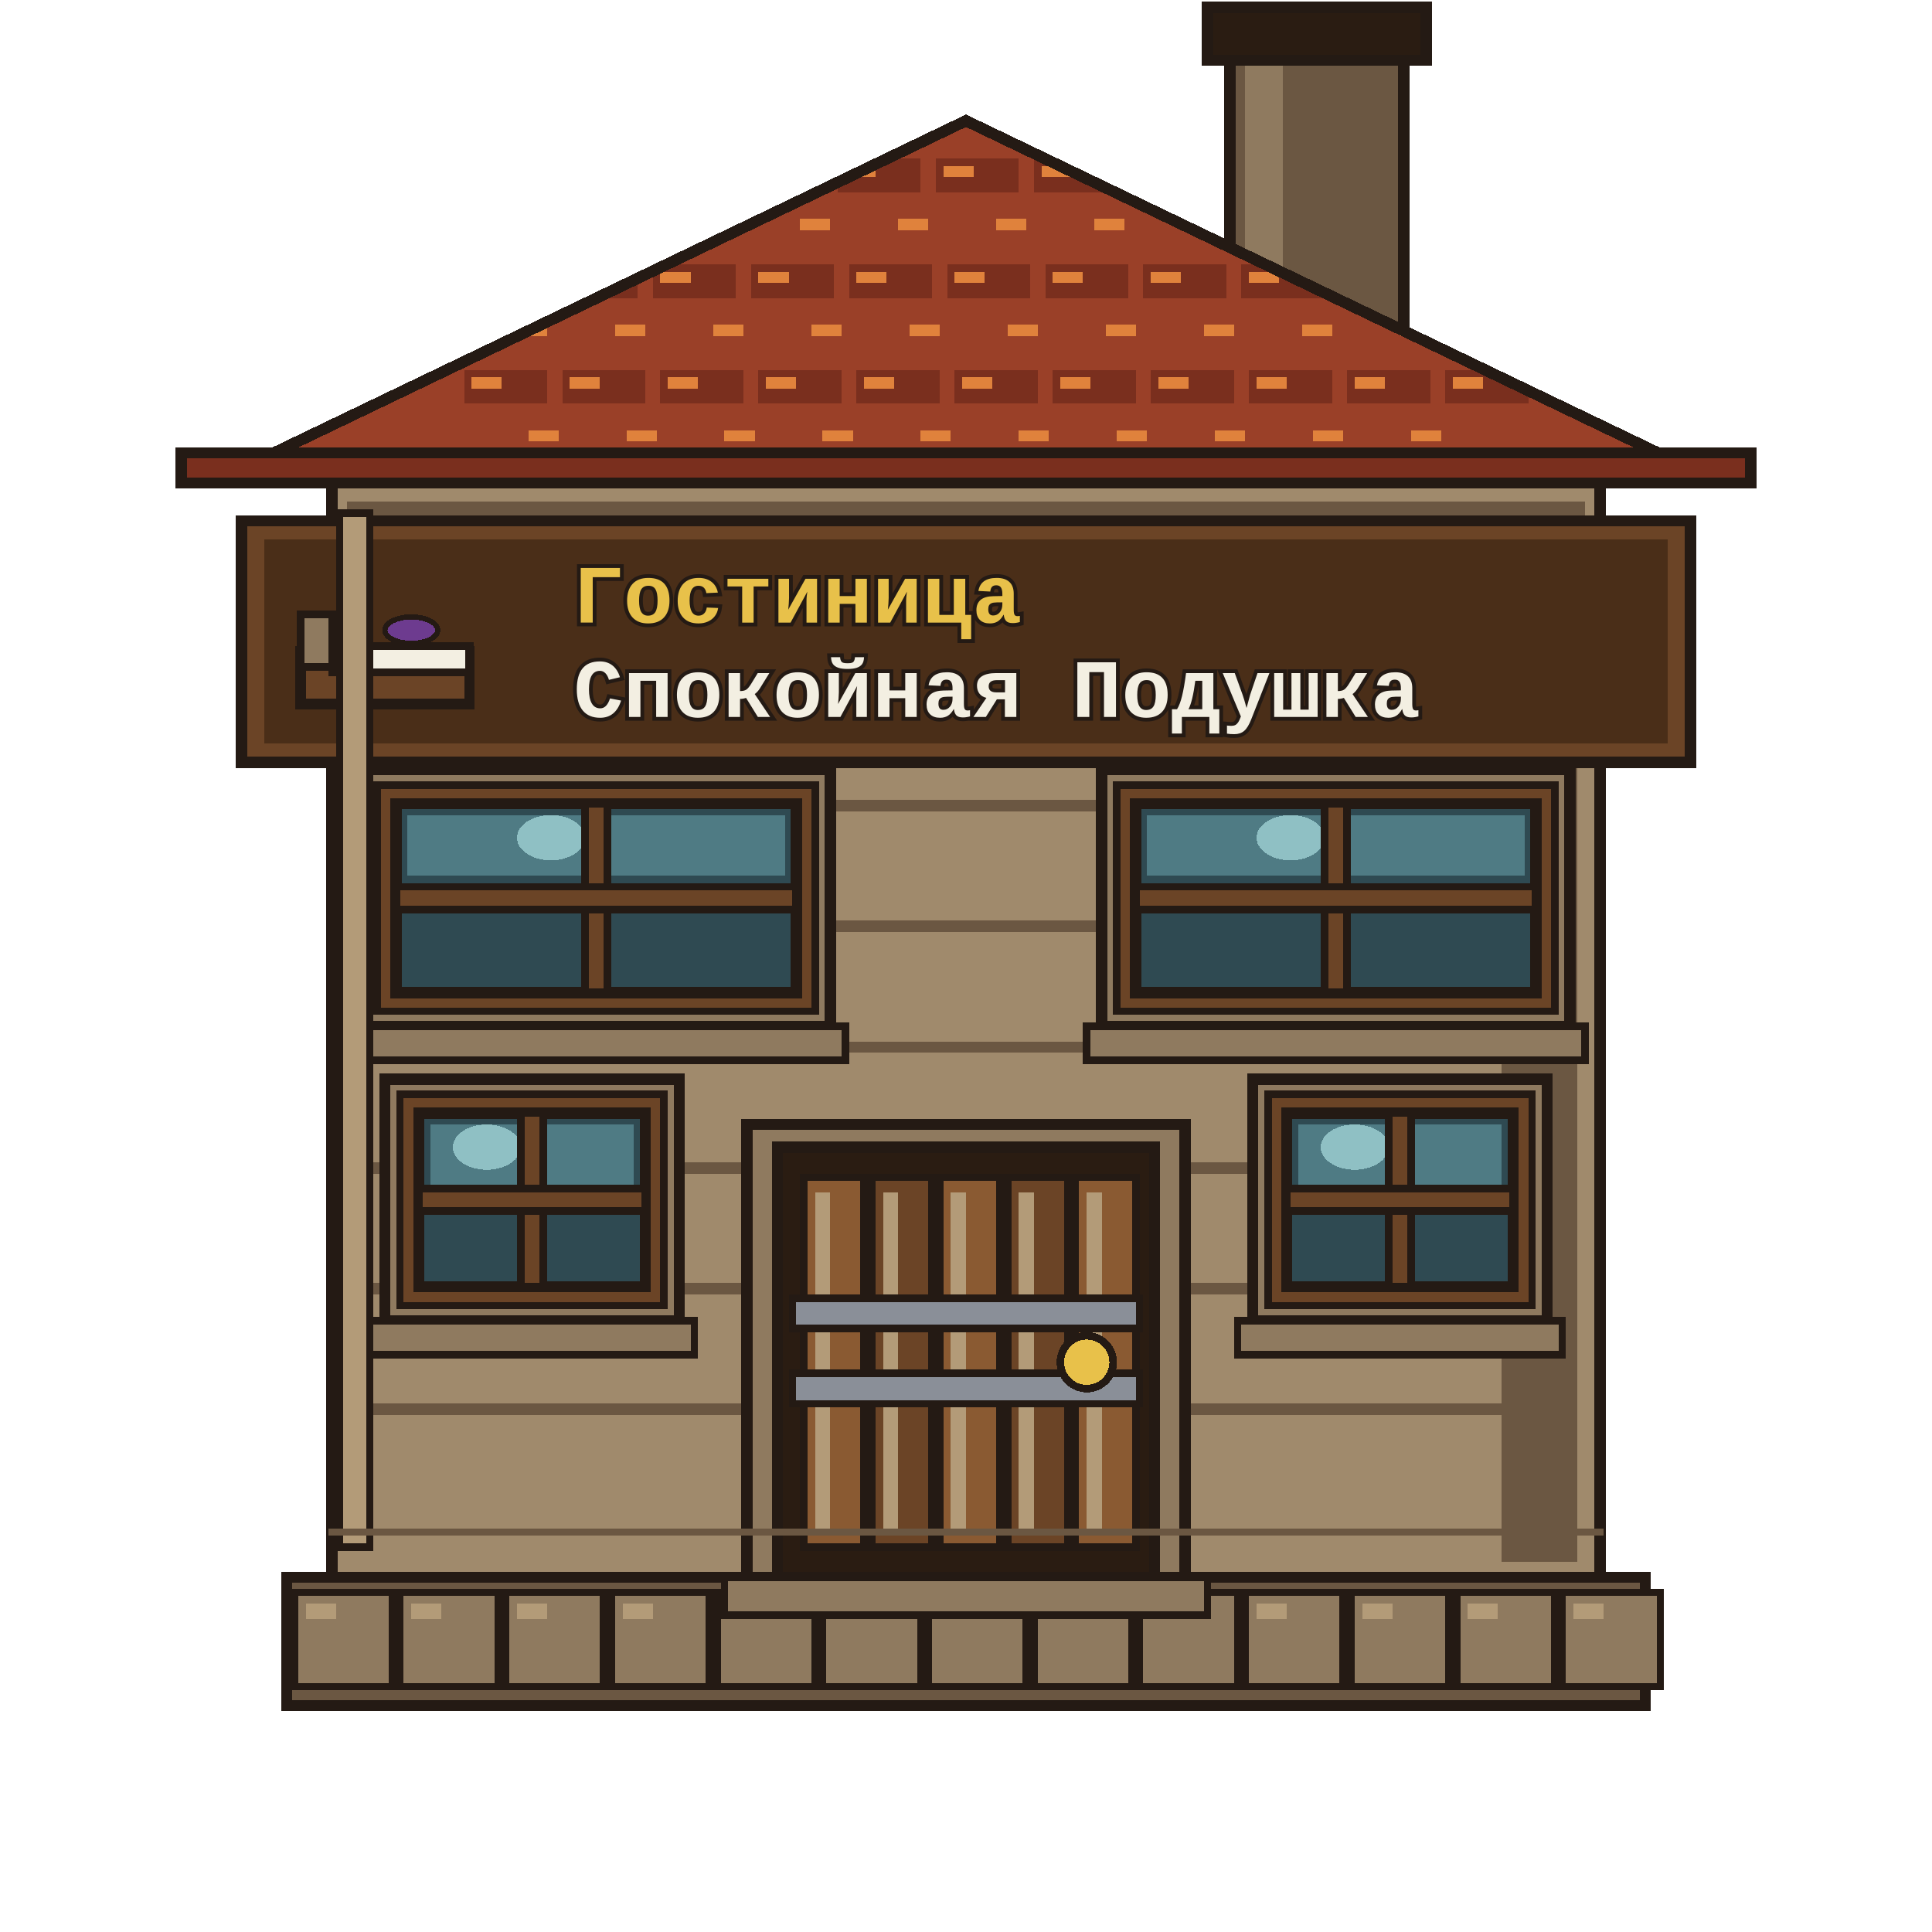
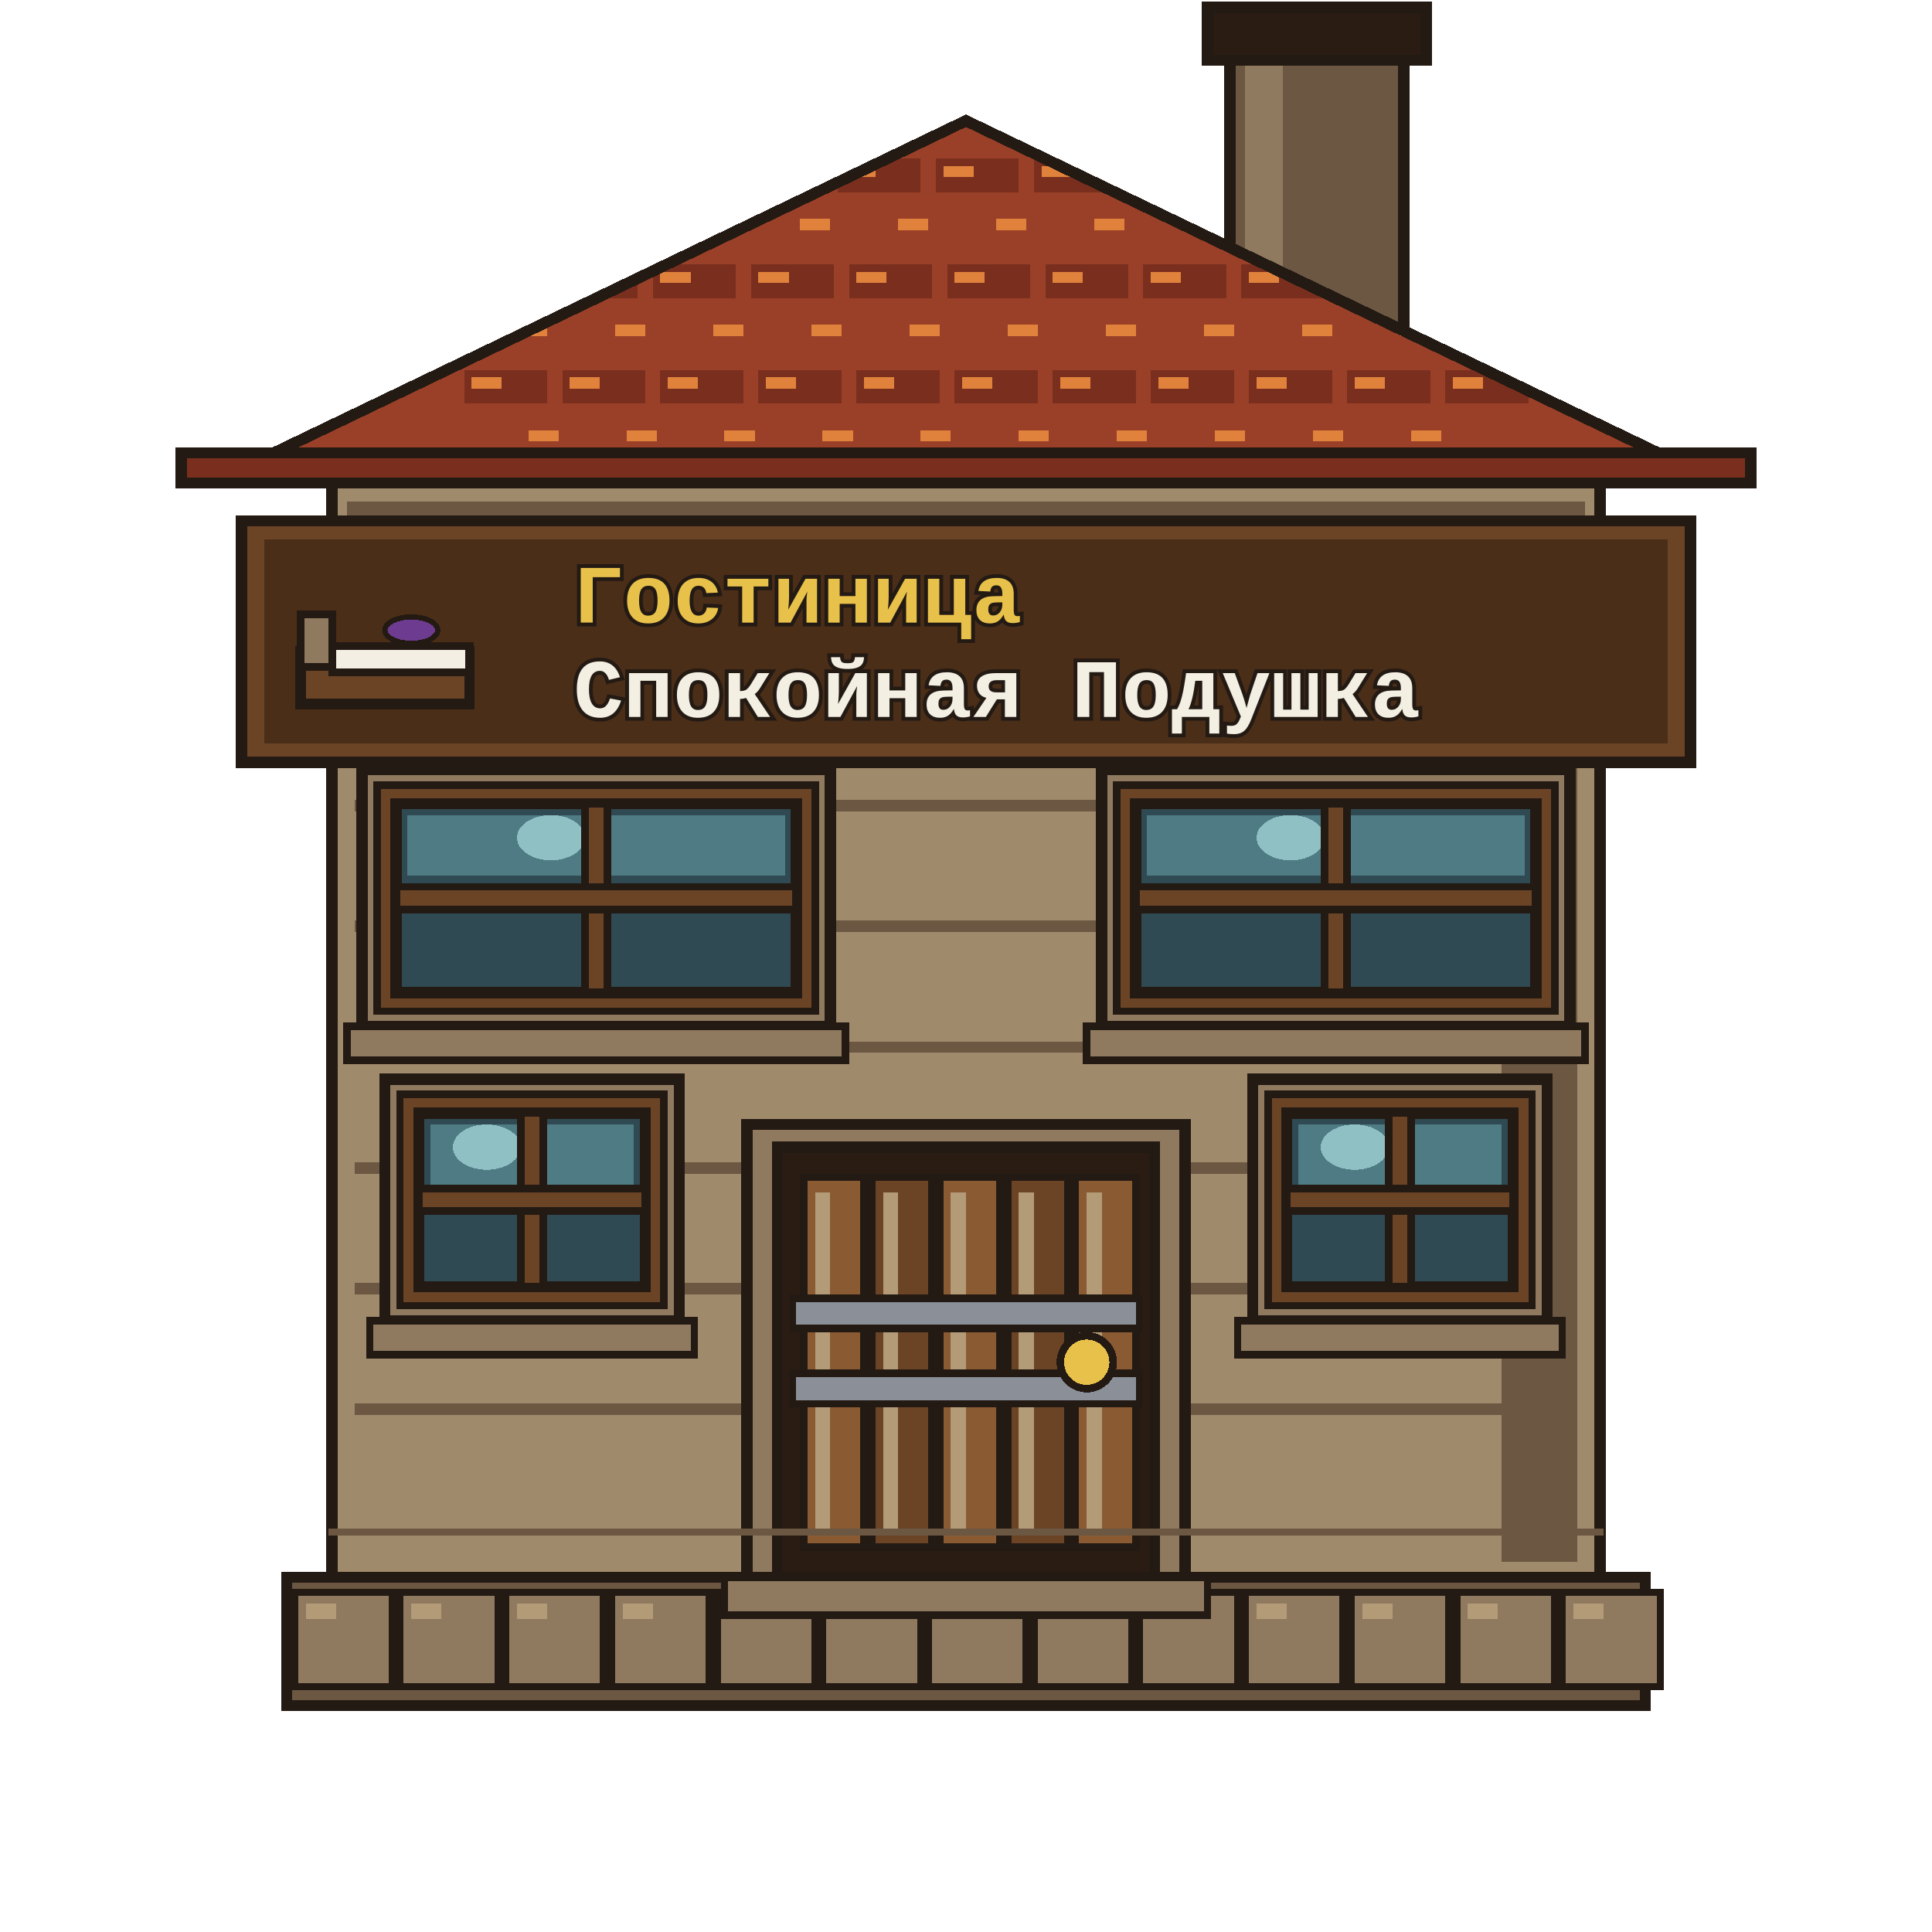
<svg xmlns="http://www.w3.org/2000/svg" viewBox="0 0 512 512" shape-rendering="crispEdges">
  <g id="chimney">
    <path d="M326 8 H372 V120 H326Z" fill="#6b5742" stroke="#241a14" stroke-width="3" stroke-linejoin="miter" stroke-linecap="square" />
    <path d="M330 12 H340 V116 H330Z" fill="#8f7a5f" stroke="none" />
    <path d="M320 2 H378 V16 H320Z" fill="#2a1c12" stroke="#241a14" stroke-width="3" stroke-linejoin="miter" stroke-linecap="square" />
  </g>
  <g id="base">
    <path d="M76 418 H436 V452 H76Z" fill="#6b5742" stroke="#241a14" stroke-width="3" stroke-linejoin="miter" stroke-linecap="square" />
    <path d="M78 422 H104 V447 H78Z" fill="#8f7a5f" stroke="#241a14" stroke-width="2" stroke-linejoin="miter" stroke-linecap="square" />
    <path d="M81 425 H89 V429 H81Z" fill="#b39b78" stroke="none" />
    <path d="M106 422 H132 V447 H106Z" fill="#8f7a5f" stroke="#241a14" stroke-width="2" stroke-linejoin="miter" stroke-linecap="square" />
    <path d="M109 425 H117 V429 H109Z" fill="#b39b78" stroke="none" />
    <path d="M134 422 H160 V447 H134Z" fill="#8f7a5f" stroke="#241a14" stroke-width="2" stroke-linejoin="miter" stroke-linecap="square" />
    <path d="M137 425 H145 V429 H137Z" fill="#b39b78" stroke="none" />
    <path d="M162 422 H188 V447 H162Z" fill="#8f7a5f" stroke="#241a14" stroke-width="2" stroke-linejoin="miter" stroke-linecap="square" />
    <path d="M165 425 H173 V429 H165Z" fill="#b39b78" stroke="none" />
    <path d="M190 422 H216 V447 H190Z" fill="#8f7a5f" stroke="#241a14" stroke-width="2" stroke-linejoin="miter" stroke-linecap="square" />
    <path d="M193 425 H201 V429 H193Z" fill="#b39b78" stroke="none" />
    <path d="M218 422 H244 V447 H218Z" fill="#8f7a5f" stroke="#241a14" stroke-width="2" stroke-linejoin="miter" stroke-linecap="square" />
    <path d="M221 425 H229 V429 H221Z" fill="#b39b78" stroke="none" />
    <path d="M246 422 H272 V447 H246Z" fill="#8f7a5f" stroke="#241a14" stroke-width="2" stroke-linejoin="miter" stroke-linecap="square" />
    <path d="M249 425 H257 V429 H249Z" fill="#b39b78" stroke="none" />
    <path d="M274 422 H300 V447 H274Z" fill="#8f7a5f" stroke="#241a14" stroke-width="2" stroke-linejoin="miter" stroke-linecap="square" />
    <path d="M277 425 H285 V429 H277Z" fill="#b39b78" stroke="none" />
    <path d="M302 422 H328 V447 H302Z" fill="#8f7a5f" stroke="#241a14" stroke-width="2" stroke-linejoin="miter" stroke-linecap="square" />
    <path d="M305 425 H313 V429 H305Z" fill="#b39b78" stroke="none" />
    <path d="M330 422 H356 V447 H330Z" fill="#8f7a5f" stroke="#241a14" stroke-width="2" stroke-linejoin="miter" stroke-linecap="square" />
    <path d="M333 425 H341 V429 H333Z" fill="#b39b78" stroke="none" />
    <path d="M358 422 H384 V447 H358Z" fill="#8f7a5f" stroke="#241a14" stroke-width="2" stroke-linejoin="miter" stroke-linecap="square" />
    <path d="M361 425 H369 V429 H361Z" fill="#b39b78" stroke="none" />
    <path d="M386 422 H412 V447 H386Z" fill="#8f7a5f" stroke="#241a14" stroke-width="2" stroke-linejoin="miter" stroke-linecap="square" />
    <path d="M389 425 H397 V429 H389Z" fill="#b39b78" stroke="none" />
    <path d="M414 422 H440 V447 H414Z" fill="#8f7a5f" stroke="#241a14" stroke-width="2" stroke-linejoin="miter" stroke-linecap="square" />
    <path d="M417 425 H425 V429 H417Z" fill="#b39b78" stroke="none" />
  </g>
  <g id="wall">
    <path d="M88 128 H424 V418 H88Z" fill="#a08a6c" stroke="#241a14" stroke-width="3" stroke-linejoin="miter" stroke-linecap="square" />
    <path d="M92 133 H420 V143 H92Z" fill="#6b5742" stroke="none" />
    <path d="M96 146 H416 V154 H96Z" fill="#a08a6c" stroke="none" />
    <path d="M398 136 H418 V414 H398Z" fill="#6b5742" stroke="none" />
    <path d="M94 148 H418 V151 H94Z" fill="#6b5742" stroke="none" />
    <path d="M94 180 H418 V183 H94Z" fill="#6b5742" stroke="none" />
    <path d="M94 212 H418 V215 H94Z" fill="#6b5742" stroke="none" />
    <path d="M94 244 H418 V247 H94Z" fill="#6b5742" stroke="none" />
    <path d="M94 276 H418 V279 H94Z" fill="#6b5742" stroke="none" />
    <path d="M94 308 H418 V311 H94Z" fill="#6b5742" stroke="none" />
    <path d="M94 340 H418 V343 H94Z" fill="#6b5742" stroke="none" />
    <path d="M94 372 H418 V375 H94Z" fill="#6b5742" stroke="none" />
  </g>
  <g id="roof">
    <defs>
      <clipPath id="roofClip">
        <path d="M56 128 L256 32 L456 128Z" />
      </clipPath>
    </defs>
    <path d="M56 128 L256 32 L456 128Z" fill="#9a4028" stroke="#241a14" stroke-width="3" stroke-linejoin="miter" />
    <g clip-path="url(#roofClip)">
      <path d="M66 42 H88 V51 H66Z" fill="#7a2f1e" stroke="none" />
      <path d="M68 44 H76 V47 H68Z" fill="#e0823c" stroke="none" />
      <path d="M92 42 H114 V51 H92Z" fill="#7a2f1e" stroke="none" />
      <path d="M94 44 H102 V47 H94Z" fill="#e0823c" stroke="none" />
      <path d="M118 42 H140 V51 H118Z" fill="#7a2f1e" stroke="none" />
      <path d="M120 44 H128 V47 H120Z" fill="#e0823c" stroke="none" />
      <path d="M144 42 H166 V51 H144Z" fill="#7a2f1e" stroke="none" />
      <path d="M146 44 H154 V47 H146Z" fill="#e0823c" stroke="none" />
      <path d="M170 42 H192 V51 H170Z" fill="#7a2f1e" stroke="none" />
      <path d="M172 44 H180 V47 H172Z" fill="#e0823c" stroke="none" />
      <path d="M196 42 H218 V51 H196Z" fill="#7a2f1e" stroke="none" />
      <path d="M198 44 H206 V47 H198Z" fill="#e0823c" stroke="none" />
      <path d="M222 42 H244 V51 H222Z" fill="#7a2f1e" stroke="none" />
      <path d="M224 44 H232 V47 H224Z" fill="#e0823c" stroke="none" />
      <path d="M248 42 H270 V51 H248Z" fill="#7a2f1e" stroke="none" />
      <path d="M250 44 H258 V47 H250Z" fill="#e0823c" stroke="none" />
      <path d="M274 42 H296 V51 H274Z" fill="#7a2f1e" stroke="none" />
      <path d="M276 44 H284 V47 H276Z" fill="#e0823c" stroke="none" />
      <path d="M300 42 H322 V51 H300Z" fill="#7a2f1e" stroke="none" />
      <path d="M302 44 H310 V47 H302Z" fill="#e0823c" stroke="none" />
      <path d="M326 42 H348 V51 H326Z" fill="#7a2f1e" stroke="none" />
      <path d="M328 44 H336 V47 H328Z" fill="#e0823c" stroke="none" />
      <path d="M352 42 H374 V51 H352Z" fill="#7a2f1e" stroke="none" />
      <path d="M354 44 H362 V47 H354Z" fill="#e0823c" stroke="none" />
      <path d="M378 42 H400 V51 H378Z" fill="#7a2f1e" stroke="none" />
      <path d="M380 44 H388 V47 H380Z" fill="#e0823c" stroke="none" />
      <path d="M404 42 H426 V51 H404Z" fill="#7a2f1e" stroke="none" />
      <path d="M406 44 H414 V47 H406Z" fill="#e0823c" stroke="none" />
      <path d="M430 42 H452 V51 H430Z" fill="#7a2f1e" stroke="none" />
      <path d="M432 44 H440 V47 H432Z" fill="#e0823c" stroke="none" />
      <path d="M80 56 H102 V65 H80Z" fill="#9a4028" stroke="none" />
      <path d="M82 58 H90 V61 H82Z" fill="#e0823c" stroke="none" />
      <path d="M106 56 H128 V65 H106Z" fill="#9a4028" stroke="none" />
      <path d="M108 58 H116 V61 H108Z" fill="#e0823c" stroke="none" />
      <path d="M132 56 H154 V65 H132Z" fill="#9a4028" stroke="none" />
      <path d="M134 58 H142 V61 H134Z" fill="#e0823c" stroke="none" />
      <path d="M158 56 H180 V65 H158Z" fill="#9a4028" stroke="none" />
      <path d="M160 58 H168 V61 H160Z" fill="#e0823c" stroke="none" />
      <path d="M184 56 H206 V65 H184Z" fill="#9a4028" stroke="none" />
      <path d="M186 58 H194 V61 H186Z" fill="#e0823c" stroke="none" />
      <path d="M210 56 H232 V65 H210Z" fill="#9a4028" stroke="none" />
      <path d="M212 58 H220 V61 H212Z" fill="#e0823c" stroke="none" />
      <path d="M236 56 H258 V65 H236Z" fill="#9a4028" stroke="none" />
      <path d="M238 58 H246 V61 H238Z" fill="#e0823c" stroke="none" />
      <path d="M262 56 H284 V65 H262Z" fill="#9a4028" stroke="none" />
      <path d="M264 58 H272 V61 H264Z" fill="#e0823c" stroke="none" />
      <path d="M288 56 H310 V65 H288Z" fill="#9a4028" stroke="none" />
      <path d="M290 58 H298 V61 H290Z" fill="#e0823c" stroke="none" />
      <path d="M314 56 H336 V65 H314Z" fill="#9a4028" stroke="none" />
      <path d="M316 58 H324 V61 H316Z" fill="#e0823c" stroke="none" />
      <path d="M340 56 H362 V65 H340Z" fill="#9a4028" stroke="none" />
      <path d="M342 58 H350 V61 H342Z" fill="#e0823c" stroke="none" />
      <path d="M366 56 H388 V65 H366Z" fill="#9a4028" stroke="none" />
      <path d="M368 58 H376 V61 H368Z" fill="#e0823c" stroke="none" />
      <path d="M392 56 H414 V65 H392Z" fill="#9a4028" stroke="none" />
      <path d="M394 58 H402 V61 H394Z" fill="#e0823c" stroke="none" />
      <path d="M418 56 H440 V65 H418Z" fill="#9a4028" stroke="none" />
      <path d="M420 58 H428 V61 H420Z" fill="#e0823c" stroke="none" />
      <path d="M95 70 H117 V79 H95Z" fill="#7a2f1e" stroke="none" />
      <path d="M97 72 H105 V75 H97Z" fill="#e0823c" stroke="none" />
      <path d="M121 70 H143 V79 H121Z" fill="#7a2f1e" stroke="none" />
      <path d="M123 72 H131 V75 H123Z" fill="#e0823c" stroke="none" />
      <path d="M147 70 H169 V79 H147Z" fill="#7a2f1e" stroke="none" />
      <path d="M149 72 H157 V75 H149Z" fill="#e0823c" stroke="none" />
      <path d="M173 70 H195 V79 H173Z" fill="#7a2f1e" stroke="none" />
      <path d="M175 72 H183 V75 H175Z" fill="#e0823c" stroke="none" />
      <path d="M199 70 H221 V79 H199Z" fill="#7a2f1e" stroke="none" />
      <path d="M201 72 H209 V75 H201Z" fill="#e0823c" stroke="none" />
      <path d="M225 70 H247 V79 H225Z" fill="#7a2f1e" stroke="none" />
      <path d="M227 72 H235 V75 H227Z" fill="#e0823c" stroke="none" />
      <path d="M251 70 H273 V79 H251Z" fill="#7a2f1e" stroke="none" />
      <path d="M253 72 H261 V75 H253Z" fill="#e0823c" stroke="none" />
      <path d="M277 70 H299 V79 H277Z" fill="#7a2f1e" stroke="none" />
      <path d="M279 72 H287 V75 H279Z" fill="#e0823c" stroke="none" />
      <path d="M303 70 H325 V79 H303Z" fill="#7a2f1e" stroke="none" />
      <path d="M305 72 H313 V75 H305Z" fill="#e0823c" stroke="none" />
      <path d="M329 70 H351 V79 H329Z" fill="#7a2f1e" stroke="none" />
      <path d="M331 72 H339 V75 H331Z" fill="#e0823c" stroke="none" />
      <path d="M355 70 H377 V79 H355Z" fill="#7a2f1e" stroke="none" />
      <path d="M357 72 H365 V75 H357Z" fill="#e0823c" stroke="none" />
      <path d="M381 70 H403 V79 H381Z" fill="#7a2f1e" stroke="none" />
      <path d="M383 72 H391 V75 H383Z" fill="#e0823c" stroke="none" />
      <path d="M407 70 H429 V79 H407Z" fill="#7a2f1e" stroke="none" />
      <path d="M409 72 H417 V75 H409Z" fill="#e0823c" stroke="none" />
      <path d="M109 84 H131 V93 H109Z" fill="#9a4028" stroke="none" />
      <path d="M111 86 H119 V89 H111Z" fill="#e0823c" stroke="none" />
      <path d="M135 84 H157 V93 H135Z" fill="#9a4028" stroke="none" />
      <path d="M137 86 H145 V89 H137Z" fill="#e0823c" stroke="none" />
      <path d="M161 84 H183 V93 H161Z" fill="#9a4028" stroke="none" />
      <path d="M163 86 H171 V89 H163Z" fill="#e0823c" stroke="none" />
      <path d="M187 84 H209 V93 H187Z" fill="#9a4028" stroke="none" />
      <path d="M189 86 H197 V89 H189Z" fill="#e0823c" stroke="none" />
      <path d="M213 84 H235 V93 H213Z" fill="#9a4028" stroke="none" />
      <path d="M215 86 H223 V89 H215Z" fill="#e0823c" stroke="none" />
      <path d="M239 84 H261 V93 H239Z" fill="#9a4028" stroke="none" />
      <path d="M241 86 H249 V89 H241Z" fill="#e0823c" stroke="none" />
      <path d="M265 84 H287 V93 H265Z" fill="#9a4028" stroke="none" />
      <path d="M267 86 H275 V89 H267Z" fill="#e0823c" stroke="none" />
      <path d="M291 84 H313 V93 H291Z" fill="#9a4028" stroke="none" />
      <path d="M293 86 H301 V89 H293Z" fill="#e0823c" stroke="none" />
      <path d="M317 84 H339 V93 H317Z" fill="#9a4028" stroke="none" />
      <path d="M319 86 H327 V89 H319Z" fill="#e0823c" stroke="none" />
      <path d="M343 84 H365 V93 H343Z" fill="#9a4028" stroke="none" />
      <path d="M345 86 H353 V89 H345Z" fill="#e0823c" stroke="none" />
      <path d="M369 84 H391 V93 H369Z" fill="#9a4028" stroke="none" />
      <path d="M371 86 H379 V89 H371Z" fill="#e0823c" stroke="none" />
      <path d="M395 84 H417 V93 H395Z" fill="#9a4028" stroke="none" />
      <path d="M397 86 H405 V89 H397Z" fill="#e0823c" stroke="none" />
      <path d="M123 98 H145 V107 H123Z" fill="#7a2f1e" stroke="none" />
      <path d="M125 100 H133 V103 H125Z" fill="#e0823c" stroke="none" />
      <path d="M149 98 H171 V107 H149Z" fill="#7a2f1e" stroke="none" />
      <path d="M151 100 H159 V103 H151Z" fill="#e0823c" stroke="none" />
      <path d="M175 98 H197 V107 H175Z" fill="#7a2f1e" stroke="none" />
      <path d="M177 100 H185 V103 H177Z" fill="#e0823c" stroke="none" />
      <path d="M201 98 H223 V107 H201Z" fill="#7a2f1e" stroke="none" />
      <path d="M203 100 H211 V103 H203Z" fill="#e0823c" stroke="none" />
      <path d="M227 98 H249 V107 H227Z" fill="#7a2f1e" stroke="none" />
      <path d="M229 100 H237 V103 H229Z" fill="#e0823c" stroke="none" />
      <path d="M253 98 H275 V107 H253Z" fill="#7a2f1e" stroke="none" />
      <path d="M255 100 H263 V103 H255Z" fill="#e0823c" stroke="none" />
      <path d="M279 98 H301 V107 H279Z" fill="#7a2f1e" stroke="none" />
      <path d="M281 100 H289 V103 H281Z" fill="#e0823c" stroke="none" />
      <path d="M305 98 H327 V107 H305Z" fill="#7a2f1e" stroke="none" />
      <path d="M307 100 H315 V103 H307Z" fill="#e0823c" stroke="none" />
      <path d="M331 98 H353 V107 H331Z" fill="#7a2f1e" stroke="none" />
      <path d="M333 100 H341 V103 H333Z" fill="#e0823c" stroke="none" />
      <path d="M357 98 H379 V107 H357Z" fill="#7a2f1e" stroke="none" />
      <path d="M359 100 H367 V103 H359Z" fill="#e0823c" stroke="none" />
      <path d="M383 98 H405 V107 H383Z" fill="#7a2f1e" stroke="none" />
      <path d="M385 100 H393 V103 H385Z" fill="#e0823c" stroke="none" />
      <path d="M138 112 H160 V121 H138Z" fill="#9a4028" stroke="none" />
      <path d="M140 114 H148 V117 H140Z" fill="#e0823c" stroke="none" />
      <path d="M164 112 H186 V121 H164Z" fill="#9a4028" stroke="none" />
      <path d="M166 114 H174 V117 H166Z" fill="#e0823c" stroke="none" />
      <path d="M190 112 H212 V121 H190Z" fill="#9a4028" stroke="none" />
      <path d="M192 114 H200 V117 H192Z" fill="#e0823c" stroke="none" />
      <path d="M216 112 H238 V121 H216Z" fill="#9a4028" stroke="none" />
      <path d="M218 114 H226 V117 H218Z" fill="#e0823c" stroke="none" />
      <path d="M242 112 H264 V121 H242Z" fill="#9a4028" stroke="none" />
      <path d="M244 114 H252 V117 H244Z" fill="#e0823c" stroke="none" />
      <path d="M268 112 H290 V121 H268Z" fill="#9a4028" stroke="none" />
      <path d="M270 114 H278 V117 H270Z" fill="#e0823c" stroke="none" />
      <path d="M294 112 H316 V121 H294Z" fill="#9a4028" stroke="none" />
      <path d="M296 114 H304 V117 H296Z" fill="#e0823c" stroke="none" />
      <path d="M320 112 H342 V121 H320Z" fill="#9a4028" stroke="none" />
      <path d="M322 114 H330 V117 H322Z" fill="#e0823c" stroke="none" />
      <path d="M346 112 H368 V121 H346Z" fill="#9a4028" stroke="none" />
      <path d="M348 114 H356 V117 H348Z" fill="#e0823c" stroke="none" />
      <path d="M372 112 H394 V121 H372Z" fill="#9a4028" stroke="none" />
      <path d="M374 114 H382 V117 H374Z" fill="#e0823c" stroke="none" />
      <path d="M152 126 H174 V135 H152Z" fill="#7a2f1e" stroke="none" />
      <path d="M154 128 H162 V131 H154Z" fill="#e0823c" stroke="none" />
      <path d="M178 126 H200 V135 H178Z" fill="#7a2f1e" stroke="none" />
      <path d="M180 128 H188 V131 H180Z" fill="#e0823c" stroke="none" />
      <path d="M204 126 H226 V135 H204Z" fill="#7a2f1e" stroke="none" />
      <path d="M206 128 H214 V131 H206Z" fill="#e0823c" stroke="none" />
      <path d="M230 126 H252 V135 H230Z" fill="#7a2f1e" stroke="none" />
      <path d="M232 128 H240 V131 H232Z" fill="#e0823c" stroke="none" />
      <path d="M256 126 H278 V135 H256Z" fill="#7a2f1e" stroke="none" />
      <path d="M258 128 H266 V131 H258Z" fill="#e0823c" stroke="none" />
      <path d="M282 126 H304 V135 H282Z" fill="#7a2f1e" stroke="none" />
      <path d="M284 128 H292 V131 H284Z" fill="#e0823c" stroke="none" />
      <path d="M308 126 H330 V135 H308Z" fill="#7a2f1e" stroke="none" />
      <path d="M310 128 H318 V131 H310Z" fill="#e0823c" stroke="none" />
      <path d="M334 126 H356 V135 H334Z" fill="#7a2f1e" stroke="none" />
      <path d="M336 128 H344 V131 H336Z" fill="#e0823c" stroke="none" />
    </g>
    <path d="M56 128 L256 32 L456 128Z" fill="none" stroke="#241a14" stroke-width="3" stroke-linejoin="miter" />
    <path d="M48 120 H464 V128 H48Z" fill="#7a2f1e" stroke="#241a14" stroke-width="3" stroke-linejoin="miter" stroke-linecap="square" />
  </g>
  <g id="sign" data-sign-name="Гостиница «Спокойная Подушка»" data-sign-type="Гостиница" data-sign-shop="Спокойная Подушка">
    <path id="signBoard" d="M64 138 H448 V202 H64Z" fill="#6b4426" stroke="#241a14" stroke-width="3" stroke-linejoin="miter" stroke-linecap="square" />
    <path d="M70 143 H442 V197 H70Z" fill="#4a2e18" stroke="none" />
    <g transform="translate(74 146) scale(0.7)" data-sign="bed">
      <path d="M8 38 H72 V58 H8Z" fill="#6b4426" stroke="#241a14" stroke-width="4" stroke-linejoin="miter" />
      <path d="M8 24 H20 V44 H8Z" fill="#8f7a5f" stroke="#241a14" stroke-width="3" />
      <path d="M20 36 H72 V46 H20Z" fill="#f3efe2" stroke="#241a14" stroke-width="3" />
      <ellipse cx="50" cy="30" rx="10" ry="5" fill="#6d3b8f" stroke="#241a14" stroke-width="2" />
    </g>
    <text data-line="type" x="152" y="165" font-family="'Courier New', monospace" font-size="22" font-weight="700" fill="#e8c14a" stroke="#241a14" stroke-width="2" paint-order="stroke" text-rendering="geometricPrecision" textLength="122.8" lengthAdjust="spacingAndGlyphs">Гостиница</text>
    <text data-line="shop" x="152" y="190" font-family="'Courier New', monospace" font-size="22" font-weight="700" fill="#f3efe2" stroke="#241a14" stroke-width="2" paint-order="stroke" text-rendering="geometricPrecision" textLength="231.9" lengthAdjust="spacingAndGlyphs">Спокойная Подушка</text>
  </g>
  <g id="window">
    <path d="M96 204 H220 V272 H96Z" fill="#8f7a5f" stroke="#241a14" stroke-width="3" stroke-linejoin="miter" stroke-linecap="square" />
    <path d="M100 208 H216 V268 H100Z" fill="#6b4426" stroke="#241a14" stroke-width="2" stroke-linejoin="miter" stroke-linecap="square" />
    <path d="M105 213 H211 V263 H105Z" fill="#2f4a52" stroke="#241a14" stroke-width="3" stroke-linejoin="miter" stroke-linecap="square" />
    <path d="M108 216 H154 V232 H108Z" fill="#4f7b84" stroke="none" />
    <path d="M162 216 H208 V232 H162Z" fill="#4f7b84" stroke="none" />
    <ellipse cx="146" cy="222" rx="9" ry="6" fill="#8fc0c4" stroke="none" />
    <path d="M155 213 H161 V263 H155Z" fill="#6b4426" stroke="#241a14" stroke-width="2" stroke-linejoin="miter" stroke-linecap="square" />
    <path d="M105 235 H211 V241 H105Z" fill="#6b4426" stroke="#241a14" stroke-width="2" stroke-linejoin="miter" stroke-linecap="square" />
    <path d="M92 272 H224 V281 H92Z" fill="#8f7a5f" stroke="#241a14" stroke-width="2" stroke-linejoin="miter" stroke-linecap="square" />
    <path d="M292 204 H416 V272 H292Z" fill="#8f7a5f" stroke="#241a14" stroke-width="3" stroke-linejoin="miter" stroke-linecap="square" />
    <path d="M296 208 H412 V268 H296Z" fill="#6b4426" stroke="#241a14" stroke-width="2" stroke-linejoin="miter" stroke-linecap="square" />
    <path d="M301 213 H407 V263 H301Z" fill="#2f4a52" stroke="#241a14" stroke-width="3" stroke-linejoin="miter" stroke-linecap="square" />
    <path d="M304 216 H350 V232 H304Z" fill="#4f7b84" stroke="none" />
    <path d="M358 216 H404 V232 H358Z" fill="#4f7b84" stroke="none" />
    <ellipse cx="342" cy="222" rx="9" ry="6" fill="#8fc0c4" stroke="none" />
    <path d="M351 213 H357 V263 H351Z" fill="#6b4426" stroke="#241a14" stroke-width="2" stroke-linejoin="miter" stroke-linecap="square" />
    <path d="M301 235 H407 V241 H301Z" fill="#6b4426" stroke="#241a14" stroke-width="2" stroke-linejoin="miter" stroke-linecap="square" />
    <path d="M288 272 H420 V281 H288Z" fill="#8f7a5f" stroke="#241a14" stroke-width="2" stroke-linejoin="miter" stroke-linecap="square" />
    <path d="M102 286 H180 V350 H102Z" fill="#8f7a5f" stroke="#241a14" stroke-width="3" stroke-linejoin="miter" stroke-linecap="square" />
    <path d="M106 290 H176 V346 H106Z" fill="#6b4426" stroke="#241a14" stroke-width="2" stroke-linejoin="miter" stroke-linecap="square" />
    <path d="M111 295 H171 V341 H111Z" fill="#2f4a52" stroke="#241a14" stroke-width="3" stroke-linejoin="miter" stroke-linecap="square" />
    <path d="M114 298 H137 V314 H114Z" fill="#4f7b84" stroke="none" />
    <path d="M145 298 H168 V314 H145Z" fill="#4f7b84" stroke="none" />
    <ellipse cx="129" cy="304" rx="9" ry="6" fill="#8fc0c4" stroke="none" />
    <path d="M138 295 H144 V341 H138Z" fill="#6b4426" stroke="#241a14" stroke-width="2" stroke-linejoin="miter" stroke-linecap="square" />
    <path d="M111 315 H171 V321 H111Z" fill="#6b4426" stroke="#241a14" stroke-width="2" stroke-linejoin="miter" stroke-linecap="square" />
    <path d="M98 350 H184 V359 H98Z" fill="#8f7a5f" stroke="#241a14" stroke-width="2" stroke-linejoin="miter" stroke-linecap="square" />
    <path d="M332 286 H410 V350 H332Z" fill="#8f7a5f" stroke="#241a14" stroke-width="3" stroke-linejoin="miter" stroke-linecap="square" />
    <path d="M336 290 H406 V346 H336Z" fill="#6b4426" stroke="#241a14" stroke-width="2" stroke-linejoin="miter" stroke-linecap="square" />
    <path d="M341 295 H401 V341 H341Z" fill="#2f4a52" stroke="#241a14" stroke-width="3" stroke-linejoin="miter" stroke-linecap="square" />
    <path d="M344 298 H367 V314 H344Z" fill="#4f7b84" stroke="none" />
    <path d="M375 298 H398 V314 H375Z" fill="#4f7b84" stroke="none" />
    <ellipse cx="359" cy="304" rx="9" ry="6" fill="#8fc0c4" stroke="none" />
    <path d="M368 295 H374 V341 H368Z" fill="#6b4426" stroke="#241a14" stroke-width="2" stroke-linejoin="miter" stroke-linecap="square" />
    <path d="M341 315 H401 V321 H341Z" fill="#6b4426" stroke="#241a14" stroke-width="2" stroke-linejoin="miter" stroke-linecap="square" />
    <path d="M328 350 H414 V359 H328Z" fill="#8f7a5f" stroke="#241a14" stroke-width="2" stroke-linejoin="miter" stroke-linecap="square" />
  </g>
  <g id="door">
    <path d="M198 298 H314 V418 H198Z" fill="#8f7a5f" stroke="#241a14" stroke-width="3" stroke-linejoin="miter" stroke-linecap="square" />
    <path d="M206 304 H306 V418 H206Z" fill="#2a1c12" stroke="#241a14" stroke-width="3" />
    <path d="M213 312 H229 V410 H213Z" fill="#8a5a32" stroke="#241a14" stroke-width="2" stroke-linejoin="miter" stroke-linecap="square" />
    <path d="M216 316 H220 V406 H216Z" fill="#b39b78" stroke="none" />
    <path d="M231 312 H247 V410 H231Z" fill="#6b4426" stroke="#241a14" stroke-width="2" stroke-linejoin="miter" stroke-linecap="square" />
    <path d="M234 316 H238 V406 H234Z" fill="#b39b78" stroke="none" />
    <path d="M249 312 H265 V410 H249Z" fill="#8a5a32" stroke="#241a14" stroke-width="2" stroke-linejoin="miter" stroke-linecap="square" />
    <path d="M252 316 H256 V406 H252Z" fill="#b39b78" stroke="none" />
    <path d="M267 312 H283 V410 H267Z" fill="#6b4426" stroke="#241a14" stroke-width="2" stroke-linejoin="miter" stroke-linecap="square" />
    <path d="M270 316 H274 V406 H270Z" fill="#b39b78" stroke="none" />
    <path d="M285 312 H301 V410 H285Z" fill="#8a5a32" stroke="#241a14" stroke-width="2" stroke-linejoin="miter" stroke-linecap="square" />
    <path d="M288 316 H292 V406 H288Z" fill="#b39b78" stroke="none" />
    <path d="M210 344 H302 V352 H210Z" fill="#8a8f98" stroke="#241a14" stroke-width="2" stroke-linejoin="miter" stroke-linecap="square" />
    <path d="M210 364 H302 V372 H210Z" fill="#8a8f98" stroke="#241a14" stroke-width="2" stroke-linejoin="miter" stroke-linecap="square" />
    <ellipse cx="288" cy="361" rx="7" ry="7" fill="#e8c14a" stroke="#241a14" stroke-width="2" />
    <path d="M192 418 H320 V428 H192Z" fill="#8f7a5f" stroke="#241a14" stroke-width="2" stroke-linejoin="miter" stroke-linecap="square" />
  </g>
  <g id="decor">
-     <path d="M90 136 H98 V410 H90Z" fill="#b39b78" stroke="#241a14" stroke-width="2" stroke-linejoin="miter" stroke-linecap="square" />
    <path d="M88 406 L424 406" fill="none" stroke="#6b5742" stroke-width="2" stroke-linecap="square" />
  </g>
</svg>
